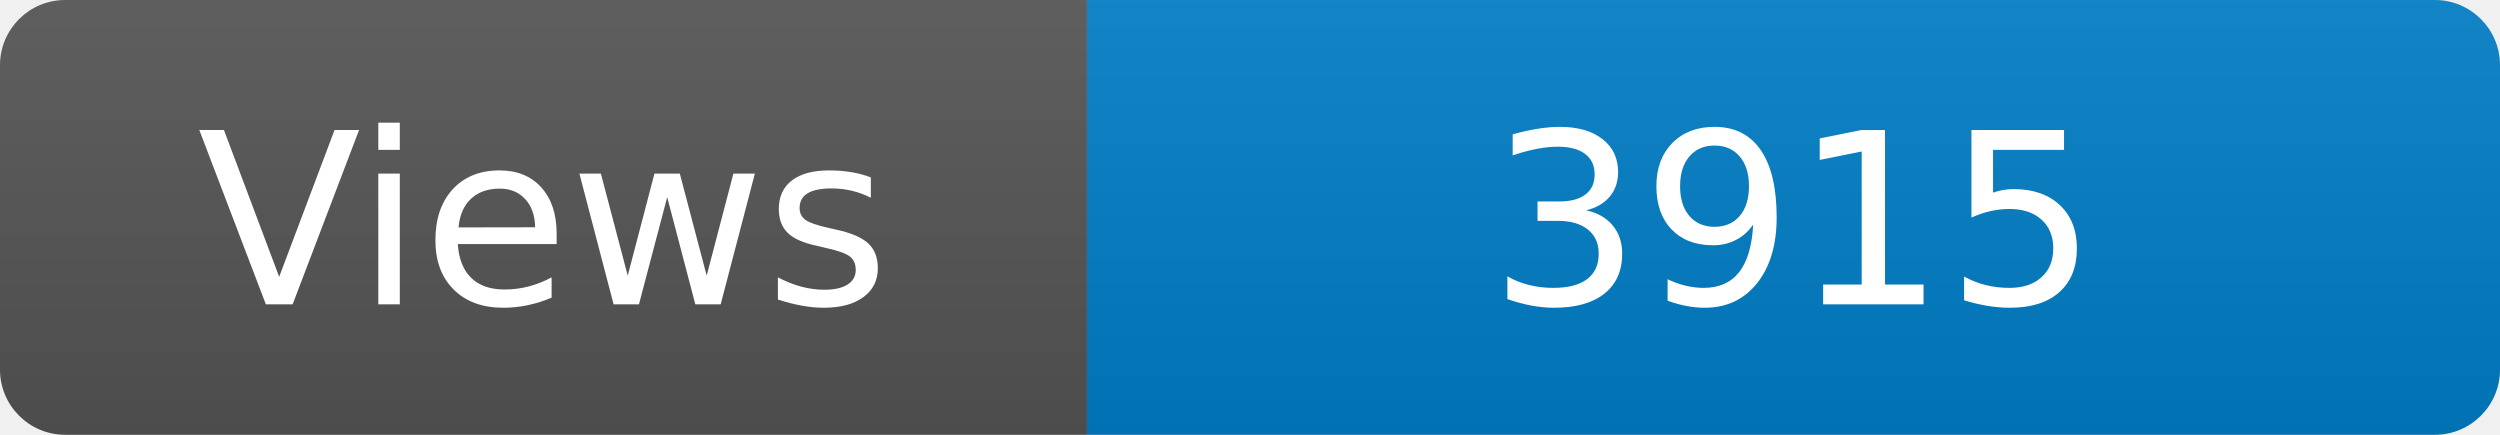
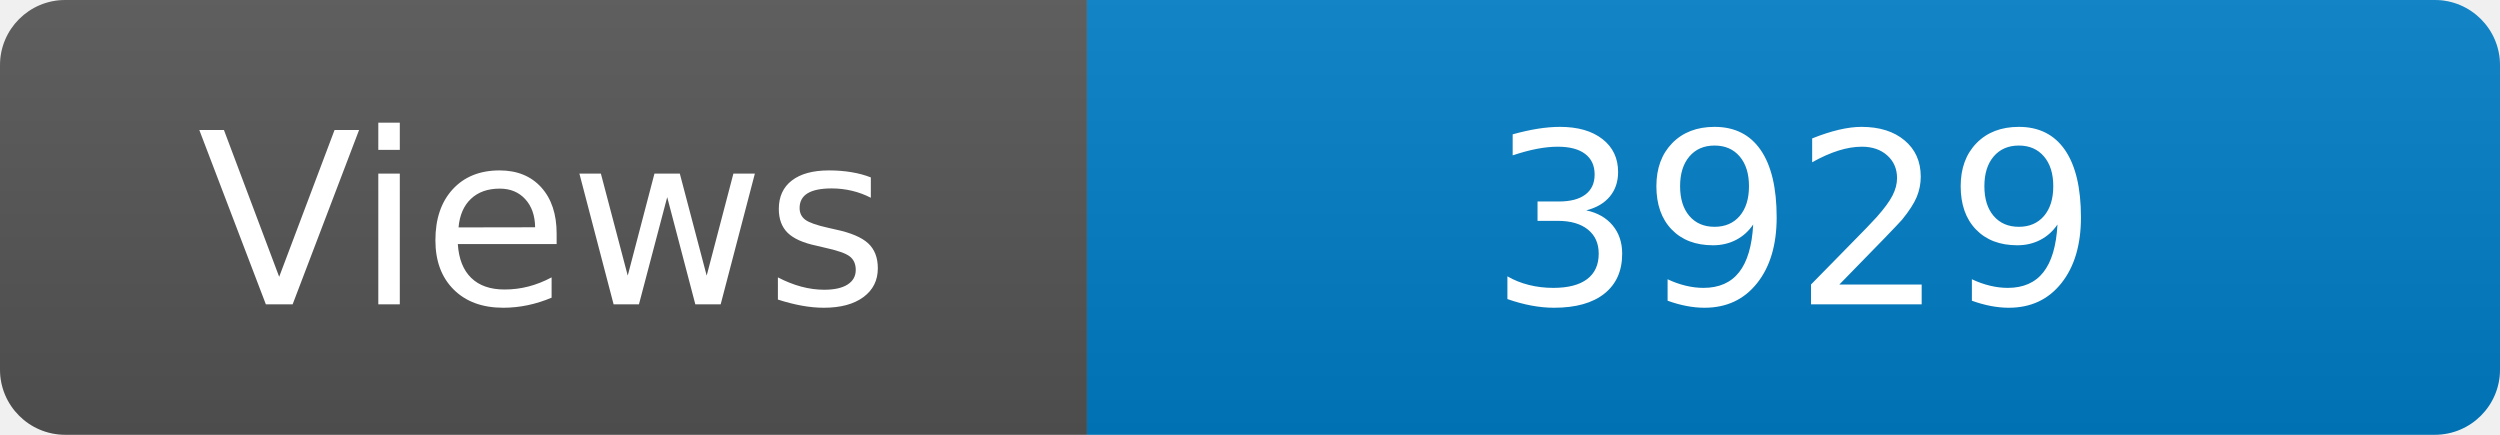
<svg xmlns="http://www.w3.org/2000/svg" width="115" height="20" role="img" aria-label="Maintained?: yes">
  <linearGradient id="s" x2="0" y2="100%">
    <stop offset="0" stop-color="#bbb" stop-opacity=".1" />
    <stop offset="1" stop-opacity=".1" />
  </linearGradient>
  <clipPath id="r">
    <rect width="115" height="20" rx="3" fill="#fff" />
  </clipPath>
  <g clip-path="url(#r)">
    <rect width="50" height="20" fill="#555" />
    <rect x="50" width="160" height="20" fill="#007ec6" />
    <rect width="115" height="20" fill="url(#s)" />
  </g>
  <g fill="#fff" text-anchor="middle" font-family="Verdana,Geneva,DejaVu Sans,sans-serif" font-size="110">
    <text x="250" y="140" transform="scale(.1)" fill="#fff">Views</text>
-     <text x="825" y="140" transform="scale(.1)" fill="#fff">3915</text>
+     <text x="825" y="140" transform="scale(.1)" fill="#fff">3929</text>
  </g>
</svg>
